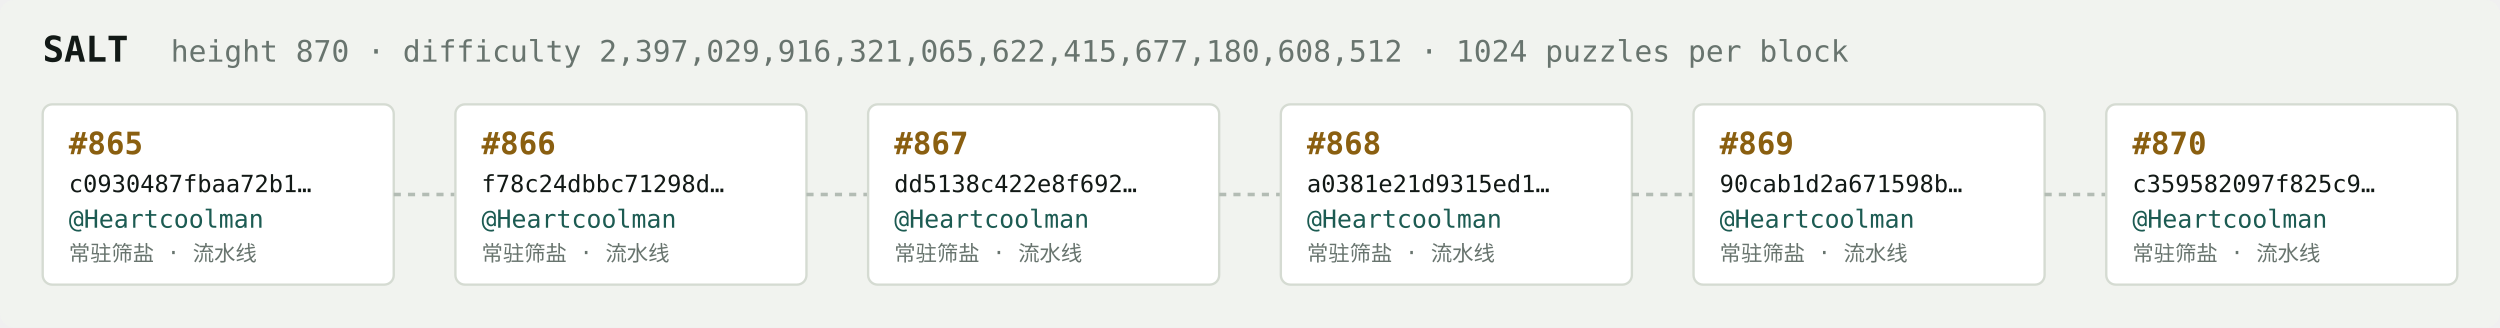
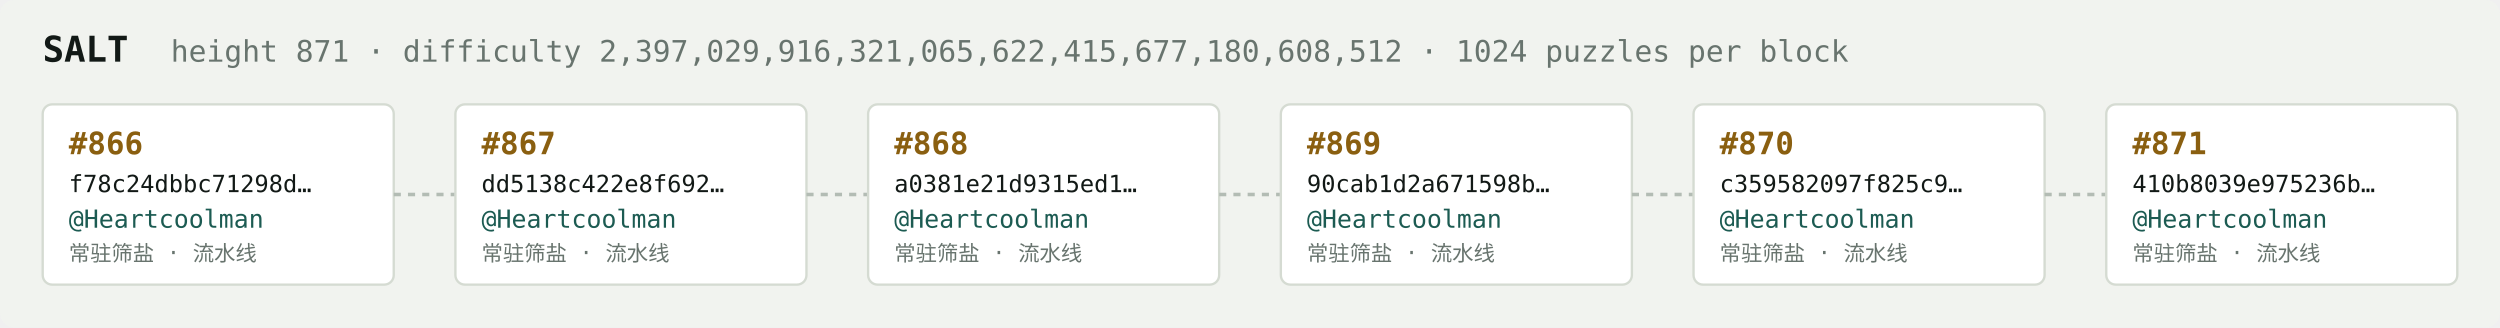
<svg xmlns="http://www.w3.org/2000/svg" width="1054" height="138" viewBox="0 0 1054 138" font-family="ui-monospace,SFMono-Regular,Menlo,monospace">
  <rect fill="#f1f3ef" width="1054" height="138" rx="6" />
  <text x="18" y="26" fill="#121916" font-size="15" font-weight="700">SALT</text>
-   <text x="72" y="26" fill="#68746e" font-size="12.5">height 870 · difficulty 2,397,029,916,321,065,622,415,677,180,608,512 · 1024 puzzles per block</text>
+   <text x="72" y="26" fill="#68746e" font-size="12.5">height 871 · difficulty 2,397,029,916,321,065,622,415,677,180,608,512 · 1024 puzzles per block</text>
  <rect x="18" y="44" width="148" height="76" rx="4" fill="#ffffff" stroke="#d5dbd2" stroke-width="1" />
-   <text x="29" y="65" fill="#8a5f10" font-size="13" font-weight="700">#865</text>
-   <text x="29" y="81" fill="#121916" font-size="10">c0930487fbaa72b1…</text>
+   <text x="29" y="65" fill="#8a5f10" font-size="13" font-weight="700">#866</text>
+   <text x="29" y="81" fill="#121916" font-size="10">f78c24dbbc71298d…</text>
  <text x="29" y="96" fill="#1c5b52" font-size="10.5">@Heartcoolman</text>
  <text x="29" y="110" fill="#68746e" font-size="9">常驻筛盐 · 流水线</text>
  <line x1="166" y1="82.0" x2="192" y2="82.0" stroke="#b3bcb4" stroke-width="1.5" stroke-dasharray="3 3" />
  <rect x="192" y="44" width="148" height="76" rx="4" fill="#ffffff" stroke="#d5dbd2" stroke-width="1" />
-   <text x="203" y="65" fill="#8a5f10" font-size="13" font-weight="700">#866</text>
-   <text x="203" y="81" fill="#121916" font-size="10">f78c24dbbc71298d…</text>
+   <text x="203" y="65" fill="#8a5f10" font-size="13" font-weight="700">#867</text>
+   <text x="203" y="81" fill="#121916" font-size="10">dd5138c422e8f692…</text>
  <text x="203" y="96" fill="#1c5b52" font-size="10.5">@Heartcoolman</text>
  <text x="203" y="110" fill="#68746e" font-size="9">常驻筛盐 · 流水线</text>
  <line x1="340" y1="82.0" x2="366" y2="82.0" stroke="#b3bcb4" stroke-width="1.5" stroke-dasharray="3 3" />
  <rect x="366" y="44" width="148" height="76" rx="4" fill="#ffffff" stroke="#d5dbd2" stroke-width="1" />
-   <text x="377" y="65" fill="#8a5f10" font-size="13" font-weight="700">#867</text>
-   <text x="377" y="81" fill="#121916" font-size="10">dd5138c422e8f692…</text>
+   <text x="377" y="65" fill="#8a5f10" font-size="13" font-weight="700">#868</text>
+   <text x="377" y="81" fill="#121916" font-size="10">a0381e21d9315ed1…</text>
  <text x="377" y="96" fill="#1c5b52" font-size="10.5">@Heartcoolman</text>
  <text x="377" y="110" fill="#68746e" font-size="9">常驻筛盐 · 流水线</text>
  <line x1="514" y1="82.0" x2="540" y2="82.0" stroke="#b3bcb4" stroke-width="1.5" stroke-dasharray="3 3" />
  <rect x="540" y="44" width="148" height="76" rx="4" fill="#ffffff" stroke="#d5dbd2" stroke-width="1" />
-   <text x="551" y="65" fill="#8a5f10" font-size="13" font-weight="700">#868</text>
-   <text x="551" y="81" fill="#121916" font-size="10">a0381e21d9315ed1…</text>
+   <text x="551" y="65" fill="#8a5f10" font-size="13" font-weight="700">#869</text>
+   <text x="551" y="81" fill="#121916" font-size="10">90cab1d2a671598b…</text>
  <text x="551" y="96" fill="#1c5b52" font-size="10.5">@Heartcoolman</text>
  <text x="551" y="110" fill="#68746e" font-size="9">常驻筛盐 · 流水线</text>
  <line x1="688" y1="82.0" x2="714" y2="82.0" stroke="#b3bcb4" stroke-width="1.5" stroke-dasharray="3 3" />
  <rect x="714" y="44" width="148" height="76" rx="4" fill="#ffffff" stroke="#d5dbd2" stroke-width="1" />
-   <text x="725" y="65" fill="#8a5f10" font-size="13" font-weight="700">#869</text>
-   <text x="725" y="81" fill="#121916" font-size="10">90cab1d2a671598b…</text>
+   <text x="725" y="65" fill="#8a5f10" font-size="13" font-weight="700">#870</text>
+   <text x="725" y="81" fill="#121916" font-size="10">c359582097f825c9…</text>
  <text x="725" y="96" fill="#1c5b52" font-size="10.5">@Heartcoolman</text>
  <text x="725" y="110" fill="#68746e" font-size="9">常驻筛盐 · 流水线</text>
  <line x1="862" y1="82.0" x2="888" y2="82.0" stroke="#b3bcb4" stroke-width="1.5" stroke-dasharray="3 3" />
  <rect x="888" y="44" width="148" height="76" rx="4" fill="#ffffff" stroke="#d5dbd2" stroke-width="1" />
-   <text x="899" y="65" fill="#8a5f10" font-size="13" font-weight="700">#870</text>
-   <text x="899" y="81" fill="#121916" font-size="10">c359582097f825c9…</text>
+   <text x="899" y="65" fill="#8a5f10" font-size="13" font-weight="700">#871</text>
+   <text x="899" y="81" fill="#121916" font-size="10">410b8039e975236b…</text>
  <text x="899" y="96" fill="#1c5b52" font-size="10.5">@Heartcoolman</text>
  <text x="899" y="110" fill="#68746e" font-size="9">常驻筛盐 · 流水线</text>
</svg>
